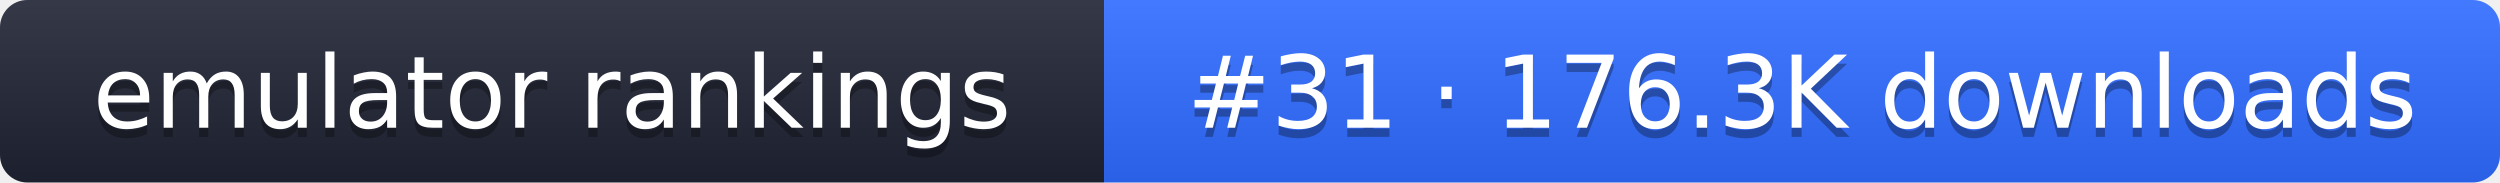
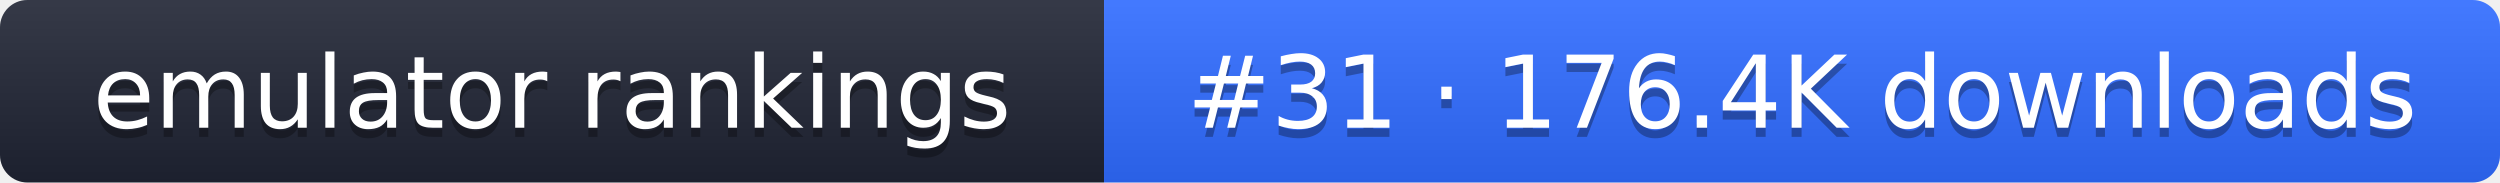
- <svg xmlns="http://www.w3.org/2000/svg" width="274" height="20" role="img" aria-label="emulator rankings: #31 · 176.3K downloads">
+ <svg xmlns="http://www.w3.org/2000/svg" width="274" height="20" role="img" aria-label="emulator rankings: #31 · 176.4K downloads">
  <linearGradient id="g" x2="0" y2="100%">
    <stop offset="0" stop-color="#fff" stop-opacity=".1" />
    <stop offset="1" stop-opacity=".1" />
  </linearGradient>
  <clipPath id="r">
    <rect width="274" height="20" rx="3" fill="#fff" />
  </clipPath>
  <g clip-path="url(#r)">
    <rect width="121" height="20" fill="#1f2433" />
    <rect x="121" width="153" height="20" fill="#2f6bff" />
    <rect width="274" height="20" fill="url(#g)" />
  </g>
  <g fill="#fff" text-anchor="middle" font-family="Verdana,DejaVu Sans,sans-serif" font-size="11">
    <text x="60.5" y="15" fill="#010101" fill-opacity=".3">emulator rankings</text>
    <text x="60.5" y="14">emulator rankings</text>
-     <text x="197.5" y="15" fill="#010101" fill-opacity=".3">#31 · 176.3K downloads</text>
-     <text x="197.5" y="14">#31 · 176.3K downloads</text>
+     <text x="197.5" y="15" fill="#010101" fill-opacity=".3">#31 · 176.4K downloads</text>
+     <text x="197.5" y="14">#31 · 176.4K downloads</text>
  </g>
</svg>
